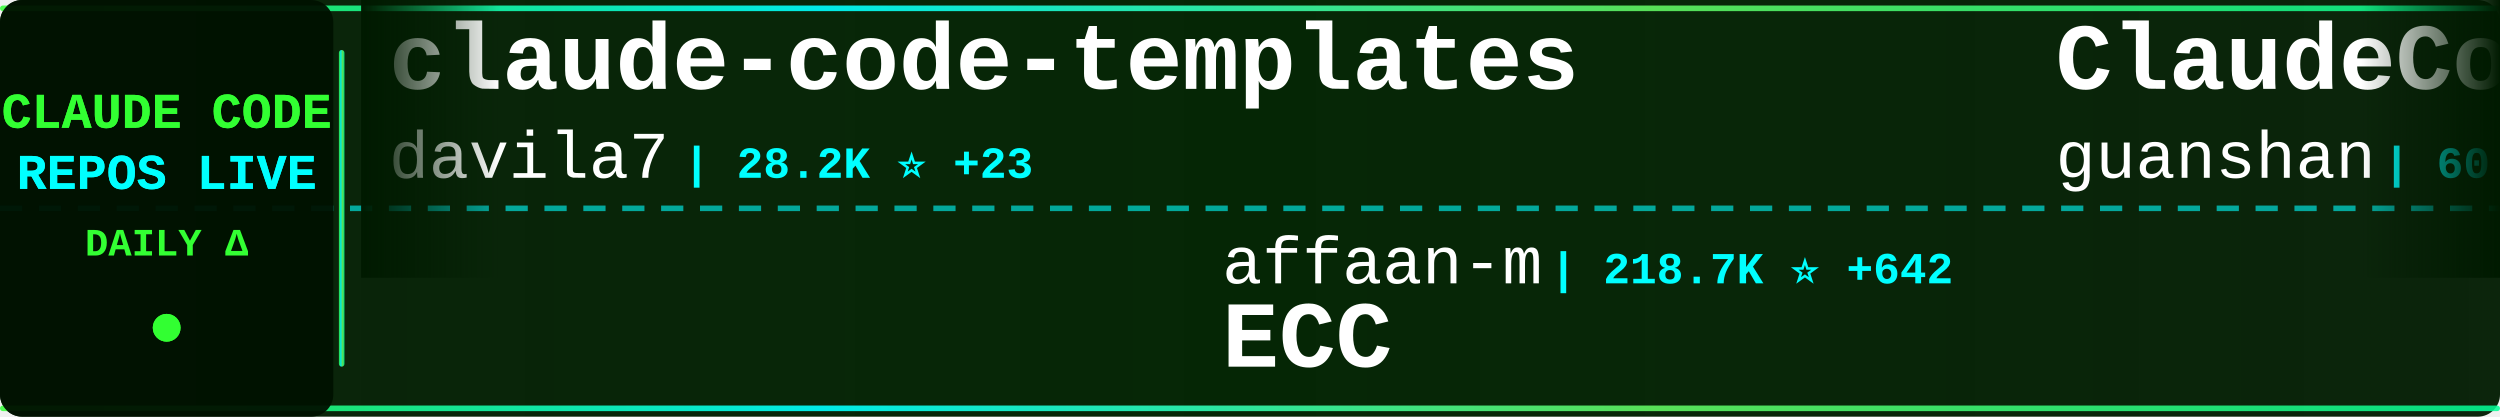
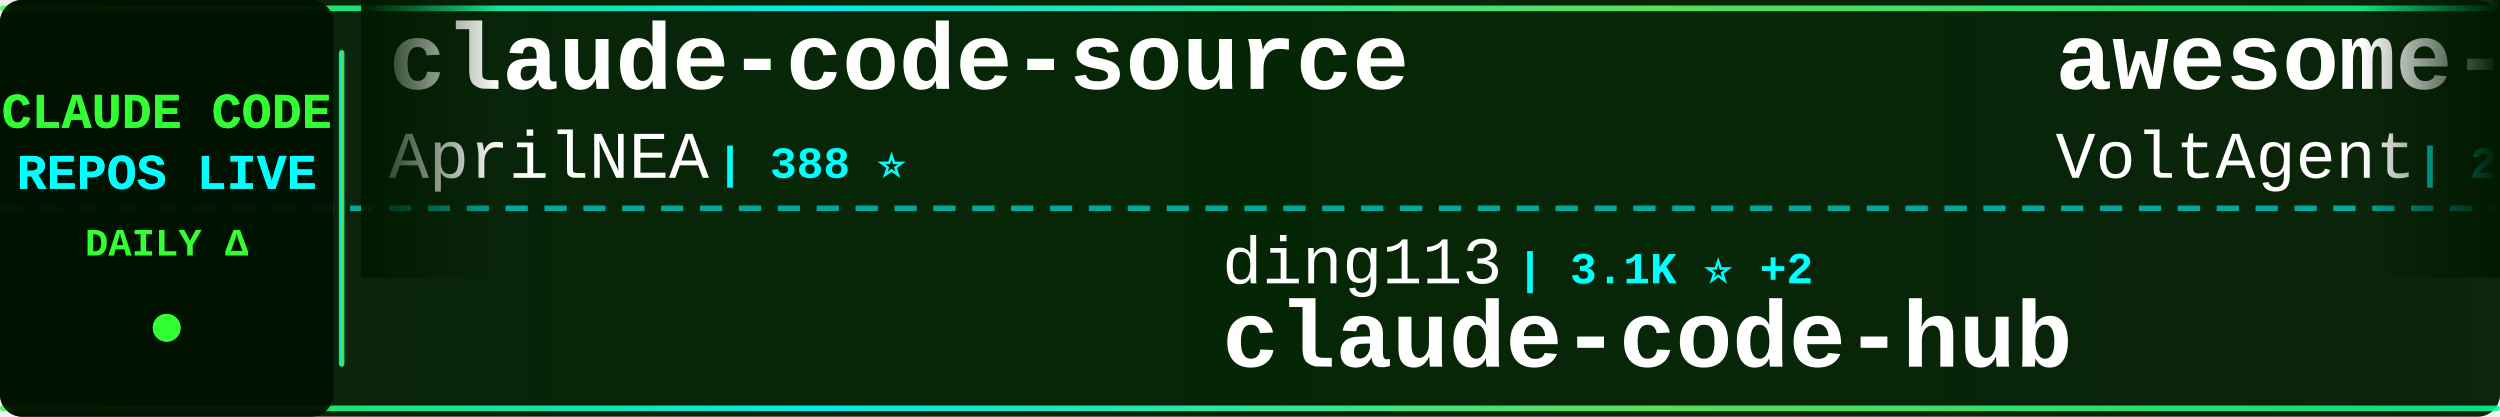
<svg xmlns="http://www.w3.org/2000/svg" width="900" height="150">
  <defs>
    <linearGradient id="tickerBg" x1="0%" y1="0%" x2="100%" y2="0%">
      <stop offset="0%" style="stop-color:#001a00;stop-opacity:0.95" />
      <stop offset="50%" style="stop-color:#002200;stop-opacity:0.98" />
      <stop offset="100%" style="stop-color:#001a00;stop-opacity:0.95" />
    </linearGradient>
    <linearGradient id="borderGrad" x1="0%" y1="0%" x2="100%" y2="0%">
      <stop offset="0%" style="stop-color:#33ff33;stop-opacity:0.85">
        <animate attributeName="stop-opacity" values="0.85;1;0.85" dur="2s" repeatCount="indefinite" />
      </stop>
      <stop offset="33%" style="stop-color:#00ffff;stop-opacity:0.9">
        <animate attributeName="stop-opacity" values="0.9;1;0.9" dur="2.2s" repeatCount="indefinite" />
      </stop>
      <stop offset="66%" style="stop-color:#66ff66;stop-opacity:0.85">
        <animate attributeName="stop-opacity" values="0.85;1;0.85" dur="1.8s" repeatCount="indefinite" />
      </stop>
      <stop offset="100%" style="stop-color:#00ff99;stop-opacity:0.85">
        <animate attributeName="stop-opacity" values="0.85;1;0.85" dur="2s" repeatCount="indefinite" />
      </stop>
    </linearGradient>
    <filter id="textGlow">
      <feGaussianBlur stdDeviation="0.1" result="coloredBlur" />
      <feMerge>
        <feMergeNode in="coloredBlur" />
        <feMergeNode in="SourceGraphic" />
      </feMerge>
    </filter>
    <filter id="metricGlow">
      <feGaussianBlur stdDeviation="0.2" result="coloredBlur" />
      <feMerge>
        <feMergeNode in="coloredBlur" />
        <feMergeNode in="SourceGraphic" />
      </feMerge>
    </filter>
    <linearGradient id="leftFade" x1="0%" y1="0%" x2="100%" y2="0%">
      <stop offset="0%" style="stop-color:#001a00;stop-opacity:1" />
      <stop offset="100%" style="stop-color:#001a00;stop-opacity:0" />
    </linearGradient>
    <linearGradient id="rightFade" x1="0%" y1="0%" x2="100%" y2="0%">
      <stop offset="0%" style="stop-color:#001a00;stop-opacity:0" />
      <stop offset="100%" style="stop-color:#001a00;stop-opacity:1" />
    </linearGradient>
  </defs>
  <rect width="900" height="150" fill="url(#tickerBg)" rx="8" />
  <rect x="0" y="2" width="900" height="2" fill="url(#borderGrad)" rx="1" />
  <rect x="0" y="146" width="900" height="2" fill="url(#borderGrad)" rx="1" />
  <line x1="0" y1="75" x2="900" y2="75" stroke="#00ffff" stroke-width="2" stroke-dasharray="8 6" opacity="0.6" />
  <rect x="0" y="0" width="120" height="150" fill="#001100" opacity="0.95" rx="8" />
  <text x="60" y="46" font-family="'Courier New', monospace" font-size="18" font-weight="bold" fill="#33ff33" text-anchor="middle" filter="url(#textGlow)">
    CLAUDE CODE
  </text>
  <text x="60" y="68" font-family="'Courier New', monospace" font-size="18" font-weight="bold" fill="#00ffff" text-anchor="middle" filter="url(#textGlow)">
    REPOS LIVE
  </text>
  <text x="60" y="92" font-family="'Courier New', monospace" font-size="14" font-weight="bold" fill="#33ff33" text-anchor="middle">
    DAILY Δ
  </text>
  <circle cx="60" cy="118" r="5" fill="#33ff33" filter="url(#metricGlow)">
    <animate attributeName="r" values="4;6;4" dur="1.5s" repeatCount="indefinite" />
    <animate attributeName="opacity" values="0.6;1;0.6" dur="1.5s" repeatCount="indefinite" />
  </circle>
  <rect x="122" y="18" width="2" height="114" fill="url(#borderGrad)" rx="1" />
  <clipPath id="tickerClip">
    <rect x="130" y="0" width="770" height="150" />
  </clipPath>
  <g clip-path="url(#tickerClip)">
    <g id="tickerItems">
      <animateTransform attributeName="transform" attributeType="XML" type="translate" from="0 0" to="-3000 0" dur="54s" repeatCount="indefinite" />
      <g transform="translate(0, 0)">
-         <text x="140" y="32" font-family="'Courier New', monospace" font-size="34" font-weight="bold" fill="#ffffff">claude-code-templates</text>
-         <text x="140" y="64" font-family="'Courier New', monospace" font-size="24" font-weight="normal" fill="#ffffff" opacity="1.0">davila7</text>
-         <text x="246" y="64" font-family="'Courier New', monospace" font-size="16" font-weight="bold" fill="#00ffff"> | 28.2K ⭐ +23</text>
+         <text x="140" y="32" font-family="'Courier New', monospace" font-size="34" font-weight="bold" fill="#ffffff">claude-code-source</text>
+         <text x="140" y="64" font-family="'Courier New', monospace" font-size="24" font-weight="normal" fill="#ffffff" opacity="1.0">AprilNEA</text>
+         <text x="258" y="64" font-family="'Courier New', monospace" font-size="16" font-weight="bold" fill="#00ffff"> | 388 ⭐</text>
      </g>
      <g transform="translate(300, 0)">
-         <text x="140" y="102" font-family="'Courier New', monospace" font-size="24" font-weight="normal" fill="#ffffff" opacity="1.0">affaan-m</text>
-         <text x="258" y="102" font-family="'Courier New', monospace" font-size="16" font-weight="bold" fill="#00ffff"> | 218.7K ⭐ +642</text>
-         <text x="140" y="132" font-family="'Courier New', monospace" font-size="34" font-weight="bold" fill="#ffffff">ECC</text>
+         <text x="140" y="102" font-family="'Courier New', monospace" font-size="24" font-weight="normal" fill="#ffffff" opacity="1.0">ding113</text>
+         <text x="246" y="102" font-family="'Courier New', monospace" font-size="16" font-weight="bold" fill="#00ffff"> | 3.1K ⭐ +2</text>
+         <text x="140" y="132" font-family="'Courier New', monospace" font-size="34" font-weight="bold" fill="#ffffff">claude-code-hub</text>
      </g>
      <g transform="translate(600, 0)">
-         <text x="140" y="32" font-family="'Courier New', monospace" font-size="34" font-weight="bold" fill="#ffffff">ClaudeCode</text>
-         <text x="140" y="64" font-family="'Courier New', monospace" font-size="24" font-weight="normal" fill="#ffffff" opacity="1.0">guanshan</text>
-         <text x="258" y="64" font-family="'Courier New', monospace" font-size="16" font-weight="bold" fill="#00ffff"> | 60 ⭐</text>
+         <text x="140" y="32" font-family="'Courier New', monospace" font-size="34" font-weight="bold" fill="#ffffff">awesome-claude-code-suba...</text>
+         <text x="140" y="64" font-family="'Courier New', monospace" font-size="24" font-weight="normal" fill="#ffffff" opacity="1.0">VoltAgent</text>
+         <text x="270" y="64" font-family="'Courier New', monospace" font-size="16" font-weight="bold" fill="#00ffff"> | 22.2K ⭐ +47</text>
      </g>
      <g transform="translate(900, 0)">
-         <text x="140" y="102" font-family="'Courier New', monospace" font-size="24" font-weight="normal" fill="#ffffff" opacity="1.0">ChrisWiles</text>
-         <text x="282" y="102" font-family="'Courier New', monospace" font-size="16" font-weight="bold" fill="#00ffff"> | 6.0K ⭐</text>
-         <text x="140" y="132" font-family="'Courier New', monospace" font-size="34" font-weight="bold" fill="#ffffff">claude-code-showcase</text>
+         <text x="140" y="102" font-family="'Courier New', monospace" font-size="24" font-weight="normal" fill="#ffffff" opacity="1.0">luongnv89</text>
+         <text x="270" y="102" font-family="'Courier New', monospace" font-size="16" font-weight="bold" fill="#00ffff"> | 37.7K ⭐ +84</text>
+         <text x="140" y="132" font-family="'Courier New', monospace" font-size="34" font-weight="bold" fill="#ffffff">claude-howto</text>
      </g>
      <g transform="translate(1200, 0)">
-         <text x="140" y="32" font-family="'Courier New', monospace" font-size="34" font-weight="bold" fill="#ffffff">Claude-Code-Source-Study</text>
-         <text x="140" y="64" font-family="'Courier New', monospace" font-size="24" font-weight="normal" fill="#ffffff" opacity="1.0">luyao618</text>
-         <text x="258" y="64" font-family="'Courier New', monospace" font-size="16" font-weight="bold" fill="#00ffff"> | 1.5K ⭐ +2</text>
+         <text x="140" y="32" font-family="'Courier New', monospace" font-size="34" font-weight="bold" fill="#ffffff">claude-code-webui</text>
+         <text x="140" y="64" font-family="'Courier New', monospace" font-size="24" font-weight="normal" fill="#ffffff" opacity="1.0">sugyan</text>
+         <text x="234" y="64" font-family="'Courier New', monospace" font-size="16" font-weight="bold" fill="#00ffff"> | 1.1K ⭐</text>
      </g>
      <g transform="translate(1500, 0)">
-         <text x="140" y="102" font-family="'Courier New', monospace" font-size="24" font-weight="normal" fill="#ffffff" opacity="1.0">LING71671</text>
-         <text x="270" y="102" font-family="'Courier New', monospace" font-size="16" font-weight="bold" fill="#00ffff"> | 895 ⭐ +2</text>
-         <text x="140" y="132" font-family="'Courier New', monospace" font-size="34" font-weight="bold" fill="#ffffff">Open-ClaudeCode</text>
+         <text x="140" y="102" font-family="'Courier New', monospace" font-size="24" font-weight="normal" fill="#ffffff" opacity="1.0">rohitg00</text>
+         <text x="258" y="102" font-family="'Courier New', monospace" font-size="16" font-weight="bold" fill="#00ffff"> | 2.1K ⭐ +9</text>
+         <text x="140" y="132" font-family="'Courier New', monospace" font-size="34" font-weight="bold" fill="#ffffff">awesome-claude-code-tool...</text>
      </g>
      <g transform="translate(1800, 0)">
-         <text x="140" y="32" font-family="'Courier New', monospace" font-size="34" font-weight="bold" fill="#ffffff">claude-code-hub</text>
-         <text x="140" y="64" font-family="'Courier New', monospace" font-size="24" font-weight="normal" fill="#ffffff" opacity="1.0">ding113</text>
-         <text x="246" y="64" font-family="'Courier New', monospace" font-size="16" font-weight="bold" fill="#00ffff"> | 3.1K ⭐ +3</text>
+         <text x="140" y="32" font-family="'Courier New', monospace" font-size="34" font-weight="bold" fill="#ffffff">claude-code-source</text>
+         <text x="140" y="64" font-family="'Courier New', monospace" font-size="24" font-weight="normal" fill="#ffffff" opacity="1.0">JrCx7scC</text>
+         <text x="258" y="64" font-family="'Courier New', monospace" font-size="16" font-weight="bold" fill="#00ffff"> | 370 ⭐</text>
      </g>
      <g transform="translate(2100, 0)">
-         <text x="140" y="102" font-family="'Courier New', monospace" font-size="24" font-weight="normal" fill="#ffffff" opacity="1.0">rohitg00</text>
-         <text x="258" y="102" font-family="'Courier New', monospace" font-size="16" font-weight="bold" fill="#00ffff"> | 2.1K ⭐ +8</text>
-         <text x="140" y="132" font-family="'Courier New', monospace" font-size="34" font-weight="bold" fill="#ffffff">awesome-claude-code-tool...</text>
+         <text x="140" y="102" font-family="'Courier New', monospace" font-size="24" font-weight="normal" fill="#ffffff" opacity="1.0">edmund-io</text>
+         <text x="270" y="102" font-family="'Courier New', monospace" font-size="16" font-weight="bold" fill="#00ffff"> | 1.5K ⭐</text>
+         <text x="140" y="132" font-family="'Courier New', monospace" font-size="34" font-weight="bold" fill="#ffffff">edmunds-claude-code</text>
      </g>
      <g transform="translate(2400, 0)">
-         <text x="140" y="32" font-family="'Courier New', monospace" font-size="34" font-weight="bold" fill="#ffffff">claude-code-prompts</text>
-         <text x="140" y="64" font-family="'Courier New', monospace" font-size="24" font-weight="normal" fill="#ffffff" opacity="1.0">repowise-dev</text>
-         <text x="306" y="64" font-family="'Courier New', monospace" font-size="16" font-weight="bold" fill="#00ffff"> | 1.1K ⭐ +5</text>
+         <text x="140" y="32" font-family="'Courier New', monospace" font-size="34" font-weight="bold" fill="#ffffff">claude-code-router</text>
+         <text x="140" y="64" font-family="'Courier New', monospace" font-size="24" font-weight="normal" fill="#ffffff" opacity="1.0">musistudio</text>
+         <text x="282" y="64" font-family="'Courier New', monospace" font-size="16" font-weight="bold" fill="#00ffff"> | 35.2K ⭐ +30</text>
      </g>
      <g transform="translate(2700, 0)">
-         <text x="140" y="102" font-family="'Courier New', monospace" font-size="24" font-weight="normal" fill="#ffffff" opacity="1.0">multica-ai</text>
-         <text x="282" y="102" font-family="'Courier New', monospace" font-size="16" font-weight="bold" fill="#00ffff"> | 179.1K ⭐ +414</text>
-         <text x="140" y="132" font-family="'Courier New', monospace" font-size="34" font-weight="bold" fill="#ffffff">andrej-karpathy-skills</text>
+         <text x="140" y="102" font-family="'Courier New', monospace" font-size="24" font-weight="normal" fill="#ffffff" opacity="1.0">1rgs</text>
+         <text x="210" y="102" font-family="'Courier New', monospace" font-size="16" font-weight="bold" fill="#00ffff"> | 3.6K ⭐ +2</text>
+         <text x="140" y="132" font-family="'Courier New', monospace" font-size="34" font-weight="bold" fill="#ffffff">claude-code-proxy</text>
      </g>
      <g transform="translate(3000, 0)">
-         <text x="140" y="32" font-family="'Courier New', monospace" font-size="34" font-weight="bold" fill="#ffffff">claude-code-templates</text>
-         <text x="140" y="64" font-family="'Courier New', monospace" font-size="24" font-weight="normal" fill="#ffffff" opacity="1.0">davila7</text>
-         <text x="246" y="64" font-family="'Courier New', monospace" font-size="16" font-weight="bold" fill="#00ffff"> | 28.2K ⭐ +23</text>
+         <text x="140" y="32" font-family="'Courier New', monospace" font-size="34" font-weight="bold" fill="#ffffff">claude-code-source</text>
+         <text x="140" y="64" font-family="'Courier New', monospace" font-size="24" font-weight="normal" fill="#ffffff" opacity="1.0">AprilNEA</text>
+         <text x="258" y="64" font-family="'Courier New', monospace" font-size="16" font-weight="bold" fill="#00ffff"> | 388 ⭐</text>
      </g>
      <g transform="translate(3300, 0)">
-         <text x="140" y="102" font-family="'Courier New', monospace" font-size="24" font-weight="normal" fill="#ffffff" opacity="1.0">affaan-m</text>
-         <text x="258" y="102" font-family="'Courier New', monospace" font-size="16" font-weight="bold" fill="#00ffff"> | 218.7K ⭐ +642</text>
-         <text x="140" y="132" font-family="'Courier New', monospace" font-size="34" font-weight="bold" fill="#ffffff">ECC</text>
+         <text x="140" y="102" font-family="'Courier New', monospace" font-size="24" font-weight="normal" fill="#ffffff" opacity="1.0">ding113</text>
+         <text x="246" y="102" font-family="'Courier New', monospace" font-size="16" font-weight="bold" fill="#00ffff"> | 3.1K ⭐ +2</text>
+         <text x="140" y="132" font-family="'Courier New', monospace" font-size="34" font-weight="bold" fill="#ffffff">claude-code-hub</text>
      </g>
      <g transform="translate(3600, 0)">
-         <text x="140" y="32" font-family="'Courier New', monospace" font-size="34" font-weight="bold" fill="#ffffff">ClaudeCode</text>
-         <text x="140" y="64" font-family="'Courier New', monospace" font-size="24" font-weight="normal" fill="#ffffff" opacity="1.0">guanshan</text>
-         <text x="258" y="64" font-family="'Courier New', monospace" font-size="16" font-weight="bold" fill="#00ffff"> | 60 ⭐</text>
+         <text x="140" y="32" font-family="'Courier New', monospace" font-size="34" font-weight="bold" fill="#ffffff">awesome-claude-code-suba...</text>
+         <text x="140" y="64" font-family="'Courier New', monospace" font-size="24" font-weight="normal" fill="#ffffff" opacity="1.0">VoltAgent</text>
+         <text x="270" y="64" font-family="'Courier New', monospace" font-size="16" font-weight="bold" fill="#00ffff"> | 22.2K ⭐ +47</text>
      </g>
      <g transform="translate(3900, 0)">
-         <text x="140" y="102" font-family="'Courier New', monospace" font-size="24" font-weight="normal" fill="#ffffff" opacity="1.0">ChrisWiles</text>
-         <text x="282" y="102" font-family="'Courier New', monospace" font-size="16" font-weight="bold" fill="#00ffff"> | 6.0K ⭐</text>
-         <text x="140" y="132" font-family="'Courier New', monospace" font-size="34" font-weight="bold" fill="#ffffff">claude-code-showcase</text>
+         <text x="140" y="102" font-family="'Courier New', monospace" font-size="24" font-weight="normal" fill="#ffffff" opacity="1.0">luongnv89</text>
+         <text x="270" y="102" font-family="'Courier New', monospace" font-size="16" font-weight="bold" fill="#00ffff"> | 37.7K ⭐ +84</text>
+         <text x="140" y="132" font-family="'Courier New', monospace" font-size="34" font-weight="bold" fill="#ffffff">claude-howto</text>
      </g>
    </g>
  </g>
  <rect x="130" y="0" width="50" height="100" fill="url(#leftFade)" />
  <rect x="850" y="0" width="50" height="100" fill="url(#rightFade)" />
</svg>
